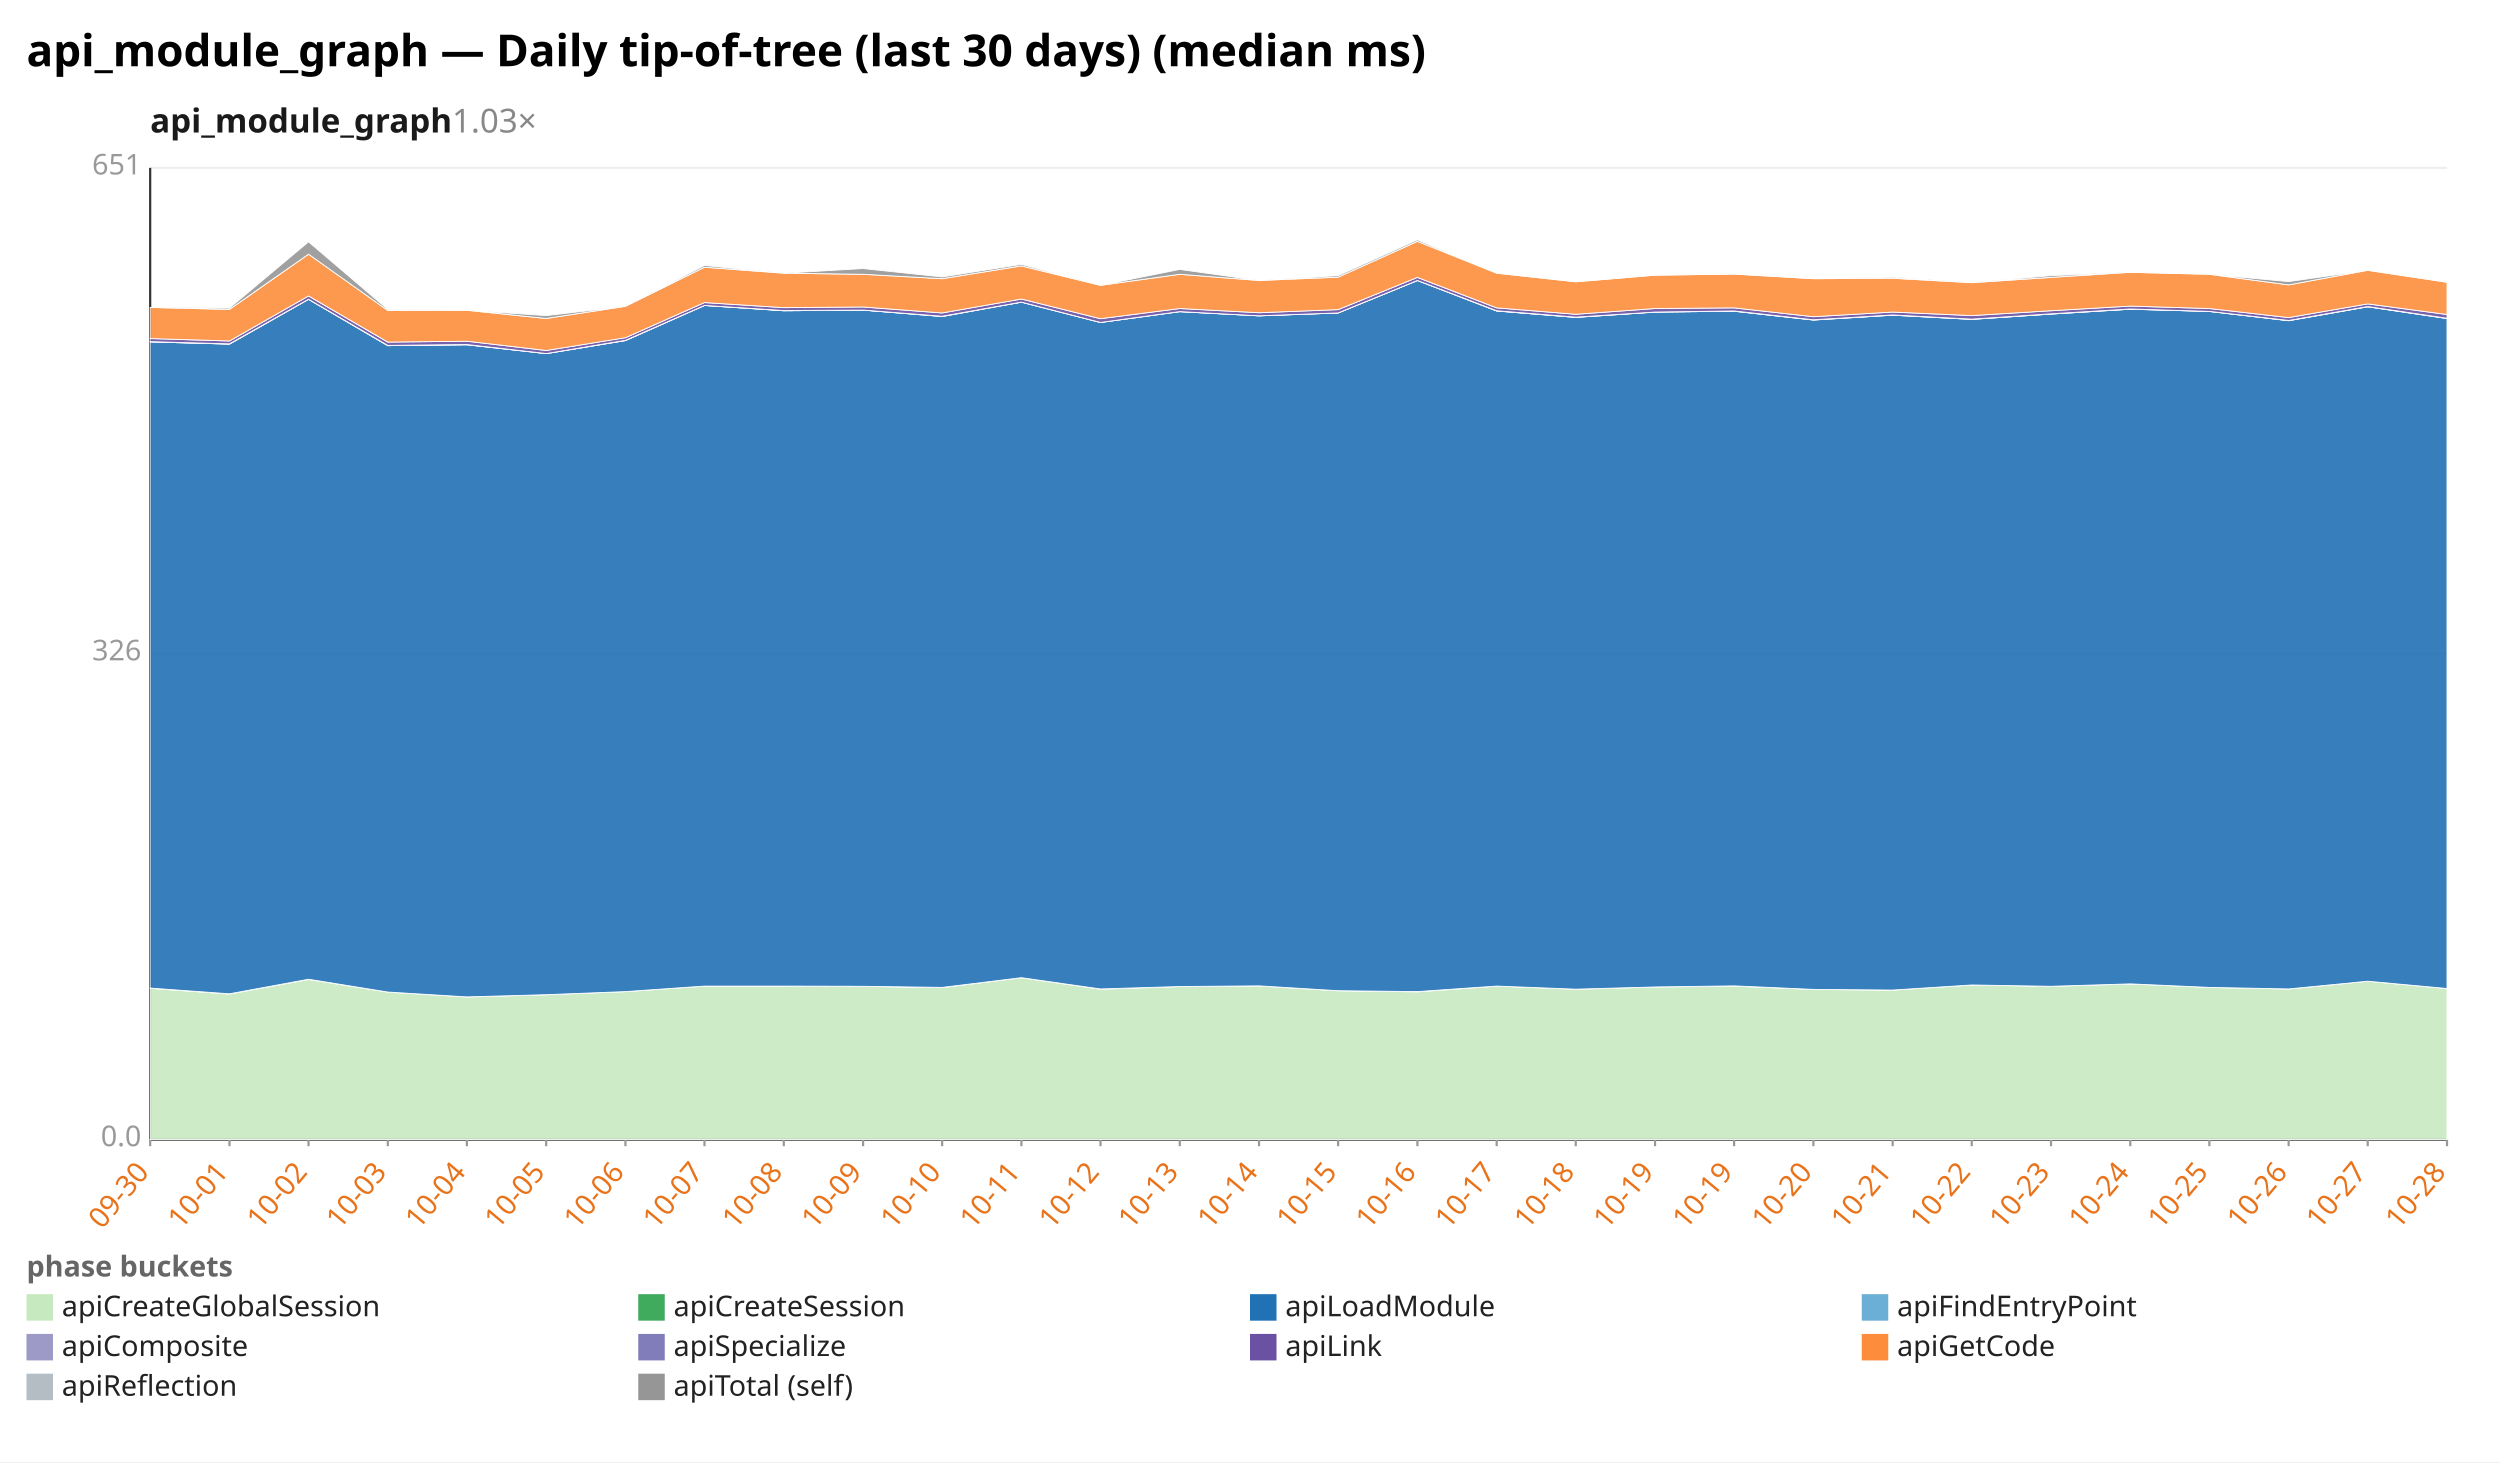
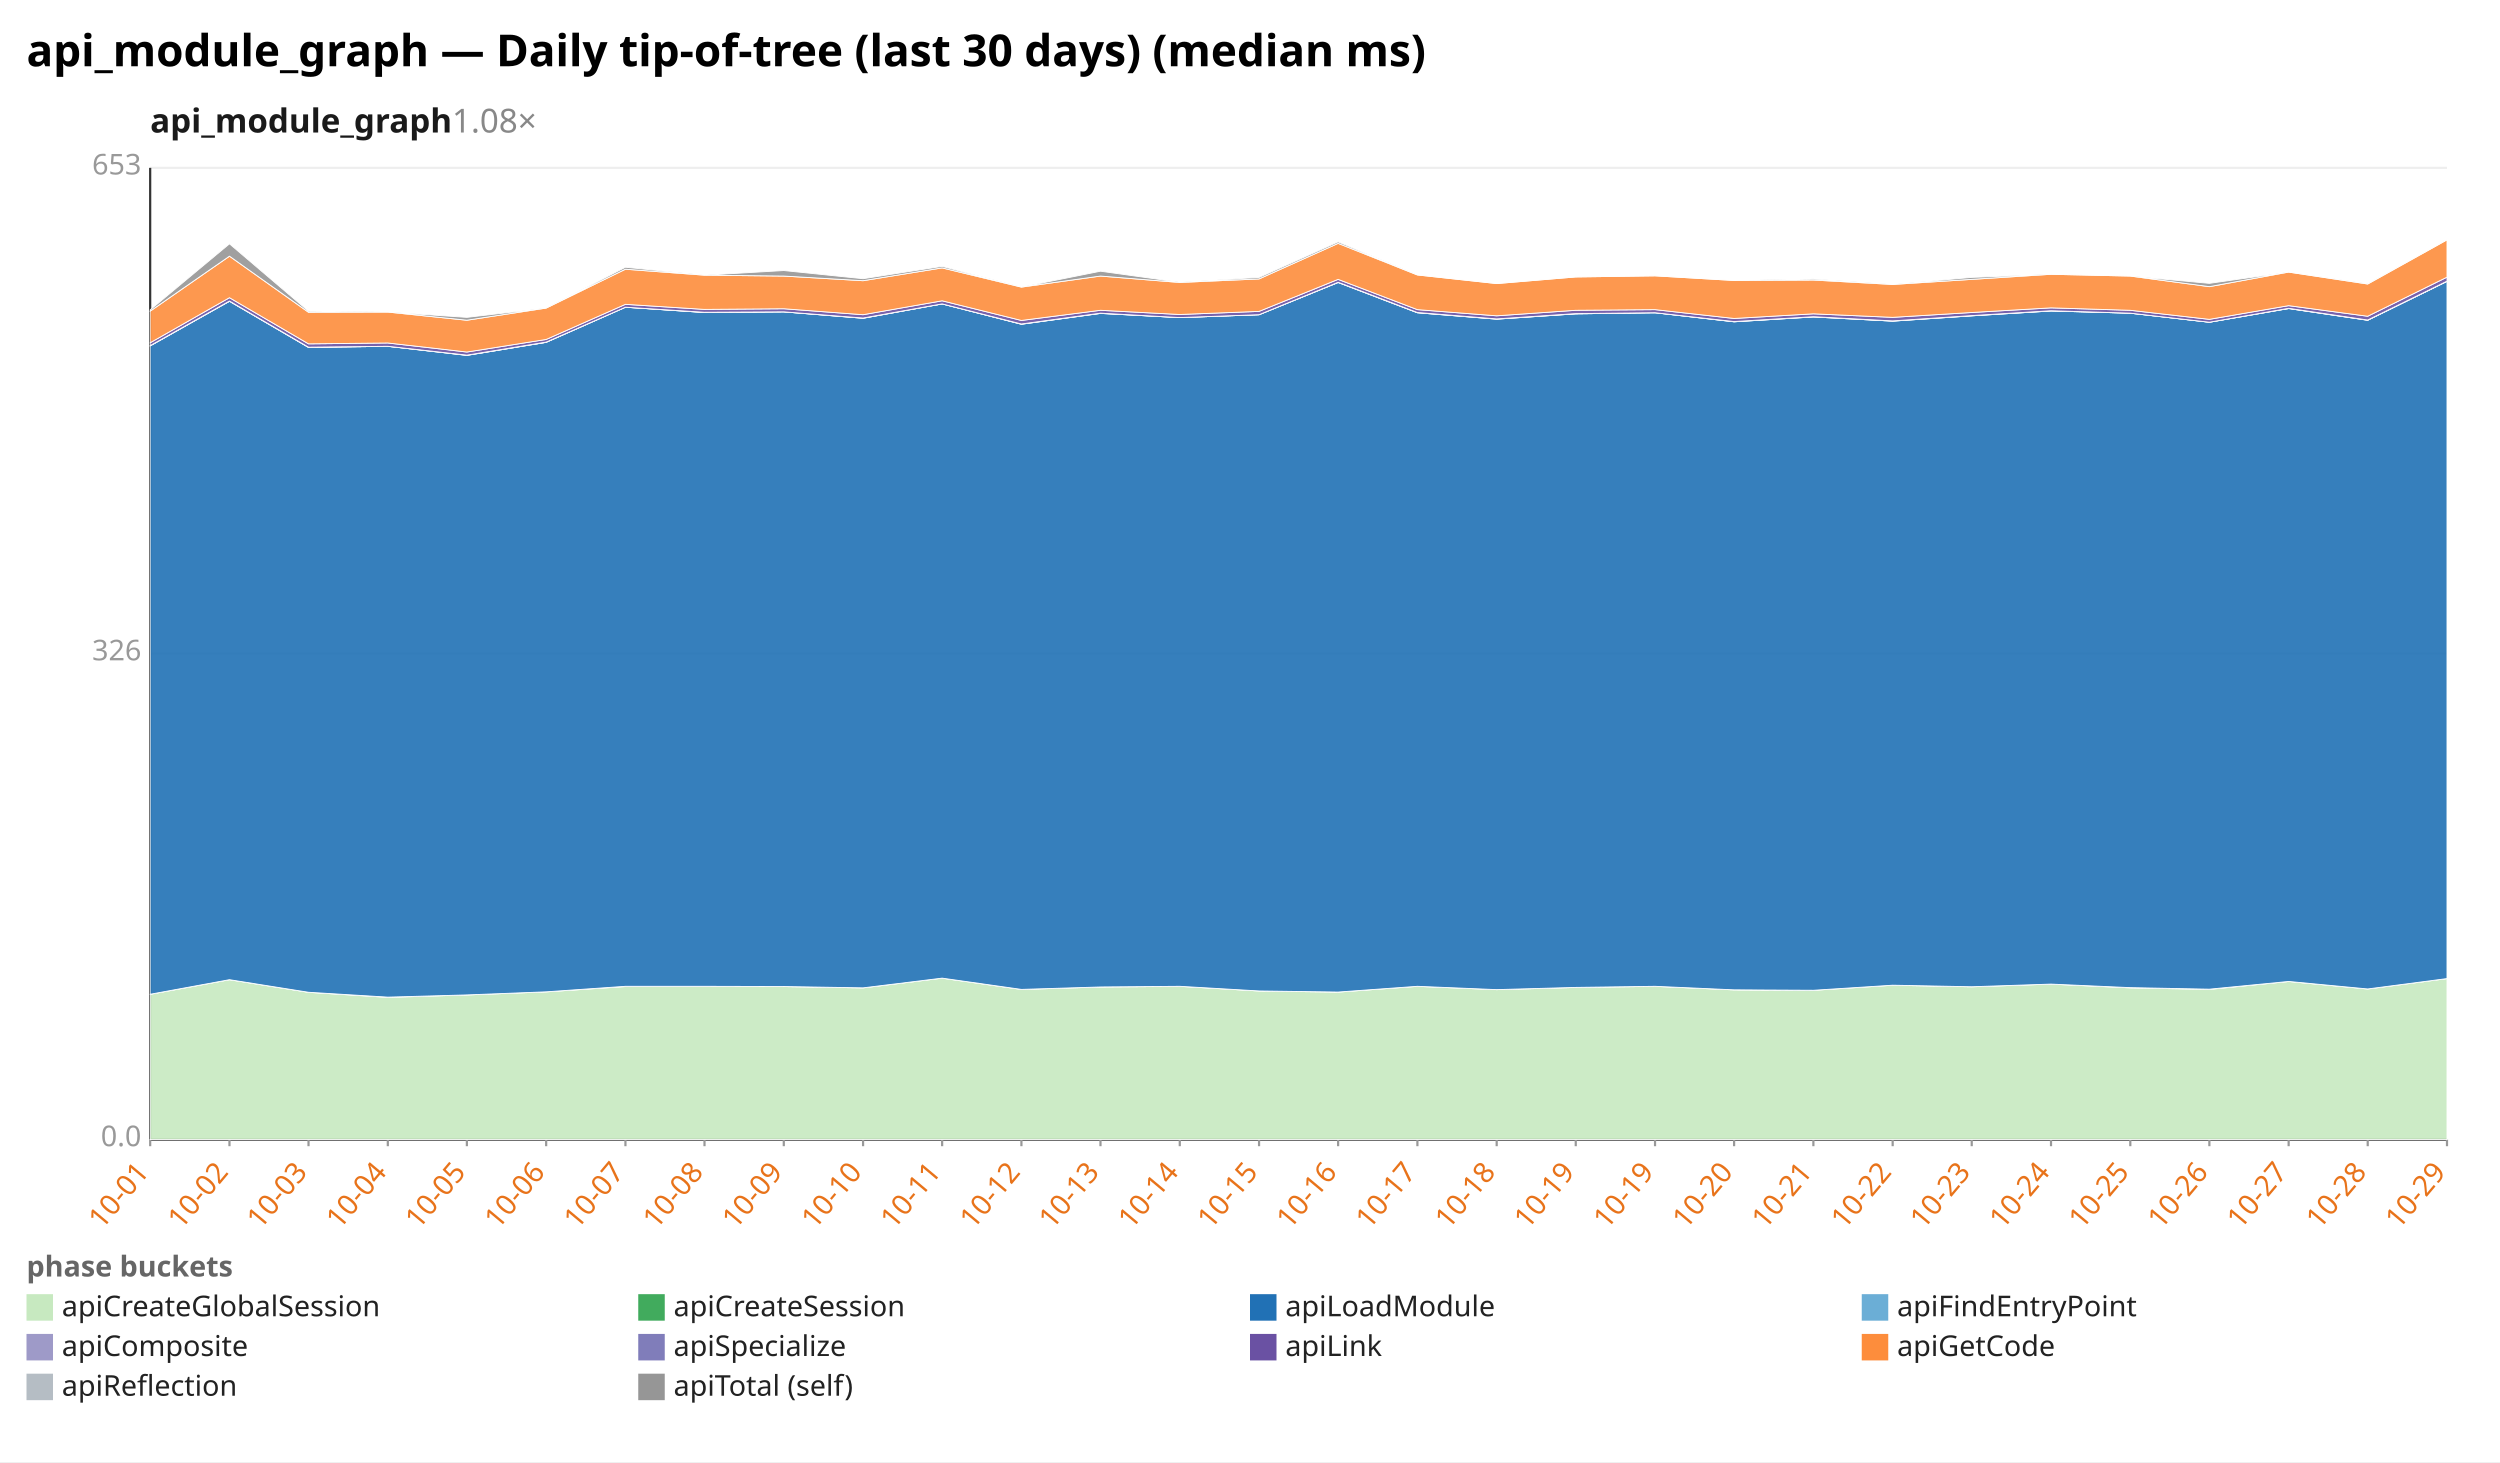
<svg xmlns="http://www.w3.org/2000/svg" width="1132" height="662" viewBox="0 0 1132 662" preserveAspectRatio="xMidYMid meet" font-family="sans-serif" font-size="13">
  <rect width="1132" height="662" fill="white" />
  <text x="12" y="30" font-size="20" font-weight="bold">api_module_graph — Daily tip-of-tree (last 30 days) (median ms)</text>
-   <text x="68" y="60" font-size="15" font-weight="600" fill="#1a1a1a">api_module_graph<tspan fill="#888" font-weight="400" text-decoration="none">  1.03×</tspan>
+   <text x="68" y="60" font-size="15" font-weight="600" fill="#1a1a1a">api_module_graph<tspan fill="#888" font-weight="400" text-decoration="none">  1.08×</tspan>
  </text>
  <line x1="68.0" y1="516.0" x2="1108.0" y2="516.0" stroke="#eee" />
  <text x="64.0" y="519.0" text-anchor="end" fill="#999">0.0</text>
  <line x1="68.0" y1="296.0" x2="1108.0" y2="296.0" stroke="#eee" />
  <text x="64.0" y="299.0" text-anchor="end" fill="#999">326</text>
  <line x1="68.0" y1="76.0" x2="1108.0" y2="76.0" stroke="#eee" />
-   <text x="64.0" y="79.0" text-anchor="end" fill="#999">651</text>
+   <text x="64.0" y="79.0" text-anchor="end" fill="#999">653</text>
  <line x1="68.0" y1="76.0" x2="68.0" y2="516.0" stroke="#333" />
  <line x1="68.0" y1="516.0" x2="1108.0" y2="516.0" stroke="#333" />
  <line x1="68.0" y1="516.0" x2="68.0" y2="519.0" stroke="#999" />
-   <text x="68.0" y="531.0" text-anchor="end" fill="#e8731a" transform="rotate(-50 68.0 531.0)">09-30</text>
+   <text x="68.0" y="531.0" text-anchor="end" fill="#e8731a" transform="rotate(-50 68.0 531.0)">10-01</text>
  <line x1="103.9" y1="516.0" x2="103.9" y2="519.0" stroke="#999" />
-   <text x="103.9" y="531.0" text-anchor="end" fill="#e8731a" transform="rotate(-50 103.9 531.0)">10-01</text>
+   <text x="103.9" y="531.0" text-anchor="end" fill="#e8731a" transform="rotate(-50 103.9 531.0)">10-02</text>
  <line x1="139.7" y1="516.0" x2="139.7" y2="519.0" stroke="#999" />
-   <text x="139.7" y="531.0" text-anchor="end" fill="#e8731a" transform="rotate(-50 139.7 531.0)">10-02</text>
+   <text x="139.7" y="531.0" text-anchor="end" fill="#e8731a" transform="rotate(-50 139.7 531.0)">10-03</text>
  <line x1="175.6" y1="516.0" x2="175.6" y2="519.0" stroke="#999" />
-   <text x="175.6" y="531.0" text-anchor="end" fill="#e8731a" transform="rotate(-50 175.6 531.0)">10-03</text>
+   <text x="175.6" y="531.0" text-anchor="end" fill="#e8731a" transform="rotate(-50 175.6 531.0)">10-04</text>
  <line x1="211.4" y1="516.0" x2="211.4" y2="519.0" stroke="#999" />
-   <text x="211.4" y="531.0" text-anchor="end" fill="#e8731a" transform="rotate(-50 211.4 531.0)">10-04</text>
+   <text x="211.4" y="531.0" text-anchor="end" fill="#e8731a" transform="rotate(-50 211.4 531.0)">10-05</text>
  <line x1="247.3" y1="516.0" x2="247.3" y2="519.0" stroke="#999" />
-   <text x="247.3" y="531.0" text-anchor="end" fill="#e8731a" transform="rotate(-50 247.3 531.0)">10-05</text>
+   <text x="247.3" y="531.0" text-anchor="end" fill="#e8731a" transform="rotate(-50 247.3 531.0)">10-06</text>
  <line x1="283.2" y1="516.0" x2="283.2" y2="519.0" stroke="#999" />
-   <text x="283.2" y="531.0" text-anchor="end" fill="#e8731a" transform="rotate(-50 283.2 531.0)">10-06</text>
+   <text x="283.2" y="531.0" text-anchor="end" fill="#e8731a" transform="rotate(-50 283.2 531.0)">10-07</text>
  <line x1="319.0" y1="516.0" x2="319.0" y2="519.0" stroke="#999" />
-   <text x="319.0" y="531.0" text-anchor="end" fill="#e8731a" transform="rotate(-50 319.0 531.0)">10-07</text>
+   <text x="319.0" y="531.0" text-anchor="end" fill="#e8731a" transform="rotate(-50 319.0 531.0)">10-08</text>
  <line x1="354.9" y1="516.0" x2="354.9" y2="519.0" stroke="#999" />
-   <text x="354.9" y="531.0" text-anchor="end" fill="#e8731a" transform="rotate(-50 354.9 531.0)">10-08</text>
+   <text x="354.9" y="531.0" text-anchor="end" fill="#e8731a" transform="rotate(-50 354.9 531.0)">10-09</text>
  <line x1="390.8" y1="516.0" x2="390.8" y2="519.0" stroke="#999" />
-   <text x="390.8" y="531.0" text-anchor="end" fill="#e8731a" transform="rotate(-50 390.8 531.0)">10-09</text>
+   <text x="390.8" y="531.0" text-anchor="end" fill="#e8731a" transform="rotate(-50 390.8 531.0)">10-10</text>
  <line x1="426.6" y1="516.0" x2="426.6" y2="519.0" stroke="#999" />
-   <text x="426.6" y="531.0" text-anchor="end" fill="#e8731a" transform="rotate(-50 426.6 531.0)">10-10</text>
+   <text x="426.6" y="531.0" text-anchor="end" fill="#e8731a" transform="rotate(-50 426.6 531.0)">10-11</text>
  <line x1="462.5" y1="516.0" x2="462.5" y2="519.0" stroke="#999" />
-   <text x="462.5" y="531.0" text-anchor="end" fill="#e8731a" transform="rotate(-50 462.5 531.0)">10-11</text>
+   <text x="462.5" y="531.0" text-anchor="end" fill="#e8731a" transform="rotate(-50 462.5 531.0)">10-12</text>
  <line x1="498.3" y1="516.0" x2="498.3" y2="519.0" stroke="#999" />
-   <text x="498.3" y="531.0" text-anchor="end" fill="#e8731a" transform="rotate(-50 498.3 531.0)">10-12</text>
+   <text x="498.3" y="531.0" text-anchor="end" fill="#e8731a" transform="rotate(-50 498.3 531.0)">10-13</text>
  <line x1="534.2" y1="516.0" x2="534.2" y2="519.0" stroke="#999" />
-   <text x="534.2" y="531.0" text-anchor="end" fill="#e8731a" transform="rotate(-50 534.2 531.0)">10-13</text>
+   <text x="534.2" y="531.0" text-anchor="end" fill="#e8731a" transform="rotate(-50 534.2 531.0)">10-14</text>
  <line x1="570.1" y1="516.0" x2="570.1" y2="519.0" stroke="#999" />
-   <text x="570.1" y="531.0" text-anchor="end" fill="#e8731a" transform="rotate(-50 570.1 531.0)">10-14</text>
+   <text x="570.1" y="531.0" text-anchor="end" fill="#e8731a" transform="rotate(-50 570.1 531.0)">10-15</text>
  <line x1="605.9" y1="516.0" x2="605.9" y2="519.0" stroke="#999" />
-   <text x="605.9" y="531.0" text-anchor="end" fill="#e8731a" transform="rotate(-50 605.9 531.0)">10-15</text>
+   <text x="605.9" y="531.0" text-anchor="end" fill="#e8731a" transform="rotate(-50 605.9 531.0)">10-16</text>
  <line x1="641.8" y1="516.0" x2="641.8" y2="519.0" stroke="#999" />
-   <text x="641.8" y="531.0" text-anchor="end" fill="#e8731a" transform="rotate(-50 641.8 531.0)">10-16</text>
+   <text x="641.8" y="531.0" text-anchor="end" fill="#e8731a" transform="rotate(-50 641.8 531.0)">10-17</text>
  <line x1="677.7" y1="516.0" x2="677.7" y2="519.0" stroke="#999" />
-   <text x="677.7" y="531.0" text-anchor="end" fill="#e8731a" transform="rotate(-50 677.7 531.0)">10-17</text>
+   <text x="677.7" y="531.0" text-anchor="end" fill="#e8731a" transform="rotate(-50 677.7 531.0)">10-18</text>
  <line x1="713.5" y1="516.0" x2="713.5" y2="519.0" stroke="#999" />
-   <text x="713.5" y="531.0" text-anchor="end" fill="#e8731a" transform="rotate(-50 713.5 531.0)">10-18</text>
+   <text x="713.5" y="531.0" text-anchor="end" fill="#e8731a" transform="rotate(-50 713.5 531.0)">10-19</text>
  <line x1="749.4" y1="516.0" x2="749.4" y2="519.0" stroke="#999" />
  <text x="749.4" y="531.0" text-anchor="end" fill="#e8731a" transform="rotate(-50 749.4 531.0)">10-19</text>
  <line x1="785.2" y1="516.0" x2="785.2" y2="519.0" stroke="#999" />
-   <text x="785.2" y="531.0" text-anchor="end" fill="#e8731a" transform="rotate(-50 785.2 531.0)">10-19</text>
+   <text x="785.2" y="531.0" text-anchor="end" fill="#e8731a" transform="rotate(-50 785.2 531.0)">10-20</text>
  <line x1="821.1" y1="516.0" x2="821.1" y2="519.0" stroke="#999" />
-   <text x="821.1" y="531.0" text-anchor="end" fill="#e8731a" transform="rotate(-50 821.1 531.0)">10-20</text>
+   <text x="821.1" y="531.0" text-anchor="end" fill="#e8731a" transform="rotate(-50 821.1 531.0)">10-21</text>
  <line x1="857.0" y1="516.0" x2="857.0" y2="519.0" stroke="#999" />
-   <text x="857.0" y="531.0" text-anchor="end" fill="#e8731a" transform="rotate(-50 857.0 531.0)">10-21</text>
+   <text x="857.0" y="531.0" text-anchor="end" fill="#e8731a" transform="rotate(-50 857.0 531.0)">10-22</text>
  <line x1="892.8" y1="516.0" x2="892.8" y2="519.0" stroke="#999" />
-   <text x="892.8" y="531.0" text-anchor="end" fill="#e8731a" transform="rotate(-50 892.8 531.0)">10-22</text>
+   <text x="892.8" y="531.0" text-anchor="end" fill="#e8731a" transform="rotate(-50 892.8 531.0)">10-23</text>
  <line x1="928.7" y1="516.0" x2="928.7" y2="519.0" stroke="#999" />
-   <text x="928.7" y="531.0" text-anchor="end" fill="#e8731a" transform="rotate(-50 928.7 531.0)">10-23</text>
+   <text x="928.7" y="531.0" text-anchor="end" fill="#e8731a" transform="rotate(-50 928.7 531.0)">10-24</text>
  <line x1="964.6" y1="516.0" x2="964.6" y2="519.0" stroke="#999" />
-   <text x="964.6" y="531.0" text-anchor="end" fill="#e8731a" transform="rotate(-50 964.6 531.0)">10-24</text>
+   <text x="964.6" y="531.0" text-anchor="end" fill="#e8731a" transform="rotate(-50 964.6 531.0)">10-25</text>
  <line x1="1000.4" y1="516.0" x2="1000.4" y2="519.0" stroke="#999" />
-   <text x="1000.4" y="531.0" text-anchor="end" fill="#e8731a" transform="rotate(-50 1000.4 531.0)">10-25</text>
+   <text x="1000.4" y="531.0" text-anchor="end" fill="#e8731a" transform="rotate(-50 1000.4 531.0)">10-26</text>
  <line x1="1036.3" y1="516.0" x2="1036.3" y2="519.0" stroke="#999" />
-   <text x="1036.3" y="531.0" text-anchor="end" fill="#e8731a" transform="rotate(-50 1036.3 531.0)">10-26</text>
+   <text x="1036.3" y="531.0" text-anchor="end" fill="#e8731a" transform="rotate(-50 1036.3 531.0)">10-27</text>
  <line x1="1072.1" y1="516.0" x2="1072.1" y2="519.0" stroke="#999" />
-   <text x="1072.1" y="531.0" text-anchor="end" fill="#e8731a" transform="rotate(-50 1072.1 531.0)">10-27</text>
+   <text x="1072.1" y="531.0" text-anchor="end" fill="#e8731a" transform="rotate(-50 1072.1 531.0)">10-28</text>
  <line x1="1108.0" y1="516.0" x2="1108.0" y2="519.0" stroke="#999" />
-   <text x="1108.0" y="531.0" text-anchor="end" fill="#e8731a" transform="rotate(-50 1108.0 531.0)">10-28</text>
-   <polygon points="68.0,447.5 103.9,450.1 139.7,443.5 175.6,449.2 211.4,451.4 247.3,450.4 283.2,449.0 319.0,446.5 354.9,446.5 390.8,446.6 426.6,447.2 462.5,442.7 498.3,447.9 534.2,446.7 570.1,446.4 605.9,448.6 641.8,449.1 677.7,446.5 713.5,447.9 749.4,446.9 785.2,446.5 821.1,448.0 857.0,448.3 892.8,446.0 928.7,446.6 964.6,445.5 1000.4,447.1 1036.3,447.8 1072.1,444.3 1108.0,447.6 1108.0,516.0 1072.1,516.0 1036.3,516.0 1000.4,516.0 964.6,516.0 928.7,516.0 892.8,516.0 857.0,516.0 821.1,516.0 785.2,516.0 749.4,516.0 713.5,516.0 677.7,516.0 641.8,516.0 605.9,516.0 570.1,516.0 534.2,516.0 498.3,516.0 462.5,516.0 426.6,516.0 390.8,516.0 354.9,516.0 319.0,516.0 283.2,516.0 247.3,516.0 211.4,516.0 175.6,516.0 139.7,516.0 103.9,516.0 68.0,516.0" fill="#c7e9c0" fill-opacity="0.9" stroke="#fff" stroke-width="0.4" />
-   <polygon points="68.0,447.4 103.9,450.0 139.7,443.4 175.6,449.2 211.4,451.4 247.3,450.4 283.2,449.0 319.0,446.5 354.9,446.5 390.8,446.6 426.6,447.1 462.5,442.7 498.3,447.8 534.2,446.7 570.1,446.4 605.9,448.6 641.8,449.0 677.7,446.5 713.5,447.9 749.4,446.9 785.2,446.4 821.1,448.0 857.0,448.3 892.8,446.0 928.7,446.6 964.6,445.5 1000.4,447.1 1036.3,447.8 1072.1,444.3 1108.0,447.6 1108.0,447.6 1072.1,444.3 1036.3,447.8 1000.4,447.1 964.6,445.5 928.7,446.6 892.8,446.0 857.0,448.3 821.1,448.0 785.2,446.5 749.4,446.9 713.5,447.9 677.7,446.5 641.8,449.1 605.9,448.6 570.1,446.4 534.2,446.7 498.3,447.9 462.5,442.7 426.6,447.2 390.8,446.6 354.9,446.5 319.0,446.5 283.2,449.0 247.3,450.4 211.4,451.4 175.6,449.2 139.7,443.5 103.9,450.1 68.0,447.5" fill="#41ab5d" fill-opacity="0.9" stroke="#fff" stroke-width="0.4" />
-   <polygon points="68.0,154.8 103.9,155.8 139.7,135.5 175.6,156.5 211.4,156.1 247.3,160.1 283.2,154.2 319.0,138.3 354.9,140.7 390.8,140.4 426.6,143.3 462.5,136.8 498.3,146.0 534.2,141.1 570.1,143.0 605.9,141.7 641.8,127.0 677.7,140.8 713.5,143.7 749.4,141.3 785.2,140.9 821.1,144.9 857.0,142.7 892.8,144.6 928.7,142.2 964.6,140.0 1000.4,141.0 1036.3,145.2 1072.1,138.9 1108.0,144.2 1108.0,447.6 1072.1,444.3 1036.3,447.8 1000.4,447.1 964.6,445.5 928.7,446.6 892.8,446.0 857.0,448.3 821.1,448.0 785.2,446.4 749.4,446.9 713.5,447.9 677.7,446.5 641.8,449.0 605.9,448.6 570.1,446.4 534.2,446.7 498.3,447.8 462.5,442.7 426.6,447.1 390.8,446.6 354.9,446.5 319.0,446.5 283.2,449.0 247.3,450.4 211.4,451.4 175.6,449.2 139.7,443.4 103.9,450.0 68.0,447.4" fill="#2171b5" fill-opacity="0.9" stroke="#fff" stroke-width="0.4" />
-   <polygon points="68.0,154.8 103.9,155.8 139.7,135.5 175.6,156.5 211.4,156.1 247.3,160.1 283.2,154.2 319.0,138.3 354.9,140.7 390.8,140.4 426.6,143.3 462.5,136.8 498.3,146.0 534.2,141.1 570.1,143.0 605.9,141.7 641.8,127.0 677.7,140.8 713.5,143.7 749.4,141.3 785.2,140.9 821.1,144.9 857.0,142.7 892.8,144.6 928.7,142.2 964.6,140.0 1000.4,141.0 1036.3,145.2 1072.1,138.9 1108.0,144.2 1108.0,144.2 1072.1,138.9 1036.3,145.2 1000.4,141.0 964.6,140.0 928.7,142.2 892.8,144.6 857.0,142.7 821.1,144.9 785.2,140.9 749.4,141.3 713.5,143.7 677.7,140.8 641.8,127.0 605.9,141.7 570.1,143.0 534.2,141.1 498.3,146.0 462.5,136.8 426.6,143.3 390.8,140.4 354.9,140.7 319.0,138.3 283.2,154.2 247.3,160.1 211.4,156.1 175.6,156.5 139.7,135.5 103.9,155.8 68.0,154.8" fill="#6baed6" fill-opacity="0.9" stroke="#fff" stroke-width="0.4" />
-   <polygon points="68.0,154.7 103.9,155.7 139.7,135.5 175.6,156.4 211.4,156.0 247.3,160.1 283.2,154.1 319.0,138.3 354.9,140.6 390.8,140.4 426.6,143.2 462.5,136.8 498.3,146.0 534.2,141.1 570.1,143.0 605.9,141.7 641.8,127.0 677.7,140.7 713.5,143.6 749.4,141.3 785.2,140.8 821.1,144.8 857.0,142.6 892.8,144.5 928.7,142.1 964.6,139.9 1000.4,141.0 1036.3,145.1 1072.1,138.8 1108.0,144.1 1108.0,144.2 1072.1,138.9 1036.3,145.2 1000.4,141.0 964.6,140.0 928.7,142.2 892.8,144.6 857.0,142.7 821.1,144.9 785.2,140.9 749.4,141.3 713.5,143.7 677.7,140.8 641.8,127.0 605.9,141.7 570.1,143.0 534.2,141.1 498.3,146.0 462.5,136.8 426.6,143.3 390.8,140.4 354.9,140.7 319.0,138.3 283.2,154.2 247.3,160.1 211.4,156.1 175.6,156.5 139.7,135.5 103.9,155.8 68.0,154.8" fill="#9e9ac8" fill-opacity="0.9" stroke="#fff" stroke-width="0.4" />
-   <polygon points="68.0,153.3 103.9,154.4 139.7,134.0 175.6,154.9 211.4,154.5 247.3,158.7 283.2,152.9 319.0,137.0 354.9,139.3 390.8,139.0 426.6,141.7 462.5,135.4 498.3,144.3 534.2,139.7 570.1,141.6 605.9,140.2 641.8,125.6 677.7,139.4 713.5,142.3 749.4,139.7 785.2,139.4 821.1,143.4 857.0,141.3 892.8,142.9 928.7,140.7 964.6,138.6 1000.4,139.7 1036.3,143.8 1072.1,137.6 1108.0,142.4 1108.0,144.1 1072.1,138.8 1036.3,145.1 1000.4,141.0 964.6,139.9 928.7,142.1 892.8,144.5 857.0,142.6 821.1,144.8 785.2,140.8 749.4,141.3 713.5,143.6 677.7,140.7 641.8,127.0 605.9,141.7 570.1,143.0 534.2,141.1 498.3,146.0 462.5,136.8 426.6,143.2 390.8,140.4 354.9,140.6 319.0,138.3 283.2,154.1 247.3,160.1 211.4,156.0 175.6,156.4 139.7,135.5 103.9,155.7 68.0,154.7" fill="#6a51a3" fill-opacity="0.9" stroke="#fff" stroke-width="0.4" />
-   <polygon points="68.0,139.2 103.9,140.1 139.7,115.1 175.6,140.6 211.4,140.5 247.3,144.2 283.2,138.7 319.0,121.0 354.9,123.7 390.8,124.2 426.6,126.2 462.5,120.4 498.3,129.2 534.2,124.2 570.1,127.0 605.9,125.5 641.8,109.3 677.7,123.7 713.5,127.6 749.4,124.6 785.2,124.1 821.1,126.2 857.0,126.0 892.8,128.0 928.7,125.6 964.6,123.3 1000.4,124.2 1036.3,129.0 1072.1,122.4 1108.0,127.8 1108.0,142.4 1072.1,137.6 1036.3,143.8 1000.4,139.7 964.6,138.6 928.7,140.7 892.8,142.9 857.0,141.3 821.1,143.4 785.2,139.4 749.4,139.7 713.5,142.3 677.7,139.4 641.8,125.6 605.9,140.2 570.1,141.6 534.2,139.7 498.3,144.3 462.5,135.4 426.6,141.7 390.8,139.0 354.9,139.3 319.0,137.0 283.2,152.9 247.3,158.7 211.4,154.5 175.6,154.9 139.7,134.0 103.9,154.4 68.0,153.3" fill="#fd8d3c" fill-opacity="0.9" stroke="#fff" stroke-width="0.4" />
-   <polygon points="68.0,139.2 103.9,139.5 139.7,109.5 175.6,140.1 211.4,140.5 247.3,142.9 283.2,138.7 319.0,120.2 354.9,123.7 390.8,121.6 426.6,125.4 462.5,119.7 498.3,129.2 534.2,122.0 570.1,127.0 605.9,124.8 641.8,108.6 677.7,123.7 713.5,127.6 749.4,124.6 785.2,124.1 821.1,126.2 857.0,125.5 892.8,128.0 928.7,124.8 964.6,123.3 1000.4,124.2 1036.3,127.5 1072.1,122.4 1108.0,127.7 1108.0,127.8 1072.1,122.4 1036.3,129.0 1000.4,124.2 964.6,123.3 928.7,125.6 892.8,128.0 857.0,126.0 821.1,126.2 785.2,124.1 749.4,124.6 713.5,127.6 677.7,123.7 641.8,109.3 605.9,125.5 570.1,127.0 534.2,124.2 498.3,129.2 462.5,120.4 426.6,126.2 390.8,124.2 354.9,123.7 319.0,121.0 283.2,138.7 247.3,144.2 211.4,140.5 175.6,140.6 139.7,115.1 103.9,140.1 68.0,139.2" fill="#969696" fill-opacity="0.9" stroke="#fff" stroke-width="0.4" />
+   <text x="1108.0" y="531.0" text-anchor="end" fill="#e8731a" transform="rotate(-50 1108.0 531.0)">10-29</text>
+   <polygon points="68.0,450.2 103.9,443.6 139.7,449.3 175.6,451.6 211.4,450.5 247.3,449.1 283.2,446.7 319.0,446.6 354.9,446.7 390.8,447.3 426.6,442.9 462.5,448.0 498.3,446.9 534.2,446.6 570.1,448.7 605.9,449.2 641.8,446.6 677.7,448.1 713.5,447.1 749.4,446.6 785.2,448.2 821.1,448.4 857.0,446.1 892.8,446.8 928.7,445.6 964.6,447.3 1000.4,448.0 1036.3,444.4 1072.1,447.8 1108.0,443.1 1108.0,516.0 1072.1,516.0 1036.3,516.0 1000.4,516.0 964.6,516.0 928.7,516.0 892.8,516.0 857.0,516.0 821.1,516.0 785.2,516.0 749.4,516.0 713.5,516.0 677.7,516.0 641.8,516.0 605.9,516.0 570.1,516.0 534.2,516.0 498.3,516.0 462.5,516.0 426.6,516.0 390.8,516.0 354.9,516.0 319.0,516.0 283.2,516.0 247.3,516.0 211.4,516.0 175.6,516.0 139.7,516.0 103.9,516.0 68.0,516.0" fill="#c7e9c0" fill-opacity="0.9" stroke="#fff" stroke-width="0.4" />
+   <polygon points="68.0,450.2 103.9,443.6 139.7,449.3 175.6,451.5 211.4,450.5 247.3,449.1 283.2,446.6 319.0,446.6 354.9,446.7 390.8,447.3 426.6,442.9 462.5,448.0 498.3,446.9 534.2,446.6 570.1,448.7 605.9,449.2 641.8,446.6 677.7,448.1 713.5,447.1 749.4,446.6 785.2,448.2 821.1,448.4 857.0,446.1 892.8,446.8 928.7,445.6 964.6,447.2 1000.4,447.9 1036.3,444.4 1072.1,447.8 1108.0,443.1 1108.0,443.1 1072.1,447.8 1036.3,444.4 1000.4,448.0 964.6,447.3 928.7,445.6 892.8,446.8 857.0,446.1 821.1,448.4 785.2,448.2 749.4,446.6 713.5,447.1 677.7,448.1 641.8,446.6 605.9,449.2 570.1,448.7 534.2,446.6 498.3,446.9 462.5,448.0 426.6,442.9 390.8,447.3 354.9,446.7 319.0,446.6 283.2,446.7 247.3,449.1 211.4,450.5 175.6,451.6 139.7,449.3 103.9,443.6 68.0,450.2" fill="#41ab5d" fill-opacity="0.9" stroke="#fff" stroke-width="0.4" />
+   <polygon points="68.0,156.6 103.9,136.4 139.7,157.3 175.6,156.8 211.4,160.9 247.3,155.0 283.2,139.1 319.0,141.5 354.9,141.2 390.8,144.1 426.6,137.6 462.5,146.8 498.3,141.9 534.2,143.8 570.1,142.5 605.9,127.9 641.8,141.6 677.7,144.5 713.5,142.1 749.4,141.6 785.2,145.7 821.1,143.5 857.0,145.4 892.8,143.0 928.7,140.8 964.6,141.8 1000.4,145.9 1036.3,139.7 1072.1,145.0 1108.0,127.4 1108.0,443.1 1072.1,447.8 1036.3,444.4 1000.4,447.9 964.6,447.2 928.7,445.6 892.8,446.8 857.0,446.1 821.1,448.4 785.2,448.2 749.4,446.6 713.5,447.1 677.7,448.1 641.8,446.6 605.9,449.2 570.1,448.7 534.2,446.6 498.3,446.9 462.5,448.0 426.6,442.9 390.8,447.3 354.9,446.7 319.0,446.6 283.2,446.6 247.3,449.1 211.4,450.5 175.6,451.5 139.7,449.3 103.9,443.6 68.0,450.2" fill="#2171b5" fill-opacity="0.9" stroke="#fff" stroke-width="0.4" />
+   <polygon points="68.0,156.6 103.9,136.4 139.7,157.3 175.6,156.8 211.4,160.9 247.3,155.0 283.2,139.1 319.0,141.5 354.9,141.2 390.8,144.1 426.6,137.6 462.5,146.8 498.3,141.9 534.2,143.8 570.1,142.5 605.9,127.9 641.8,141.6 677.7,144.5 713.5,142.1 749.4,141.6 785.2,145.7 821.1,143.5 857.0,145.4 892.8,143.0 928.7,140.8 964.6,141.8 1000.4,145.9 1036.3,139.7 1072.1,145.0 1108.0,127.4 1108.0,127.4 1072.1,145.0 1036.3,139.7 1000.4,145.9 964.6,141.8 928.7,140.8 892.8,143.0 857.0,145.4 821.1,143.5 785.2,145.7 749.4,141.6 713.5,142.1 677.7,144.5 641.8,141.6 605.9,127.9 570.1,142.5 534.2,143.8 498.3,141.9 462.5,146.8 426.6,137.6 390.8,144.1 354.9,141.2 319.0,141.5 283.2,139.1 247.3,155.0 211.4,160.9 175.6,156.8 139.7,157.3 103.9,136.4 68.0,156.6" fill="#6baed6" fill-opacity="0.9" stroke="#fff" stroke-width="0.4" />
+   <polygon points="68.0,156.5 103.9,136.3 139.7,157.2 175.6,156.8 211.4,160.8 247.3,154.9 283.2,139.1 319.0,141.4 354.9,141.2 390.8,144.0 426.6,137.6 462.5,146.7 498.3,141.8 534.2,143.8 570.1,142.5 605.9,127.8 641.8,141.5 677.7,144.4 713.5,142.0 749.4,141.6 785.2,145.6 821.1,143.4 857.0,145.3 892.8,142.9 928.7,140.7 964.6,141.8 1000.4,145.9 1036.3,139.6 1072.1,144.9 1108.0,127.3 1108.0,127.4 1072.1,145.0 1036.3,139.7 1000.4,145.9 964.6,141.8 928.7,140.8 892.8,143.0 857.0,145.4 821.1,143.5 785.2,145.7 749.4,141.6 713.5,142.1 677.7,144.5 641.8,141.6 605.9,127.9 570.1,142.5 534.2,143.8 498.3,141.9 462.5,146.8 426.6,137.6 390.8,144.1 354.9,141.2 319.0,141.5 283.2,139.1 247.3,155.0 211.4,160.9 175.6,156.8 139.7,157.3 103.9,136.4 68.0,156.6" fill="#9e9ac8" fill-opacity="0.9" stroke="#fff" stroke-width="0.4" />
+   <polygon points="68.0,155.2 103.9,134.8 139.7,155.7 175.6,155.3 211.4,159.4 247.3,153.7 283.2,137.8 319.0,140.1 354.9,139.8 390.8,142.5 426.6,136.2 462.5,145.1 498.3,140.5 534.2,142.4 570.1,141.0 605.9,126.5 641.8,140.2 677.7,143.0 713.5,140.5 749.4,140.2 785.2,144.2 821.1,142.1 857.0,143.7 892.8,141.5 928.7,139.4 964.6,140.5 1000.4,144.6 1036.3,138.4 1072.1,143.2 1108.0,125.5 1108.0,127.3 1072.1,144.9 1036.3,139.6 1000.4,145.9 964.6,141.8 928.7,140.7 892.8,142.9 857.0,145.3 821.1,143.4 785.2,145.6 749.4,141.6 713.5,142.0 677.7,144.4 641.8,141.5 605.9,127.8 570.1,142.5 534.2,143.8 498.3,141.8 462.5,146.7 426.6,137.6 390.8,144.0 354.9,141.2 319.0,141.4 283.2,139.1 247.3,154.9 211.4,160.8 175.6,156.8 139.7,157.2 103.9,136.3 68.0,156.5" fill="#6a51a3" fill-opacity="0.9" stroke="#fff" stroke-width="0.4" />
+   <polygon points="68.0,140.9 103.9,116.0 139.7,141.4 175.6,141.3 211.4,145.0 247.3,139.5 283.2,121.9 319.0,124.6 354.9,125.0 390.8,127.1 426.6,121.3 462.5,130.0 498.3,125.0 534.2,127.9 570.1,126.3 605.9,110.2 641.8,124.5 677.7,128.4 713.5,125.4 749.4,124.9 785.2,127.0 821.1,126.8 857.0,128.8 892.8,126.5 928.7,124.2 964.6,125.0 1000.4,129.8 1036.3,123.2 1072.1,128.6 1108.0,108.6 1108.0,125.5 1072.1,143.2 1036.3,138.4 1000.4,144.6 964.6,140.5 928.7,139.4 892.8,141.5 857.0,143.7 821.1,142.1 785.2,144.2 749.4,140.2 713.5,140.5 677.7,143.0 641.8,140.2 605.9,126.5 570.1,141.0 534.2,142.4 498.3,140.5 462.5,145.1 426.6,136.2 390.8,142.5 354.9,139.8 319.0,140.1 283.2,137.8 247.3,153.7 211.4,159.4 175.6,155.3 139.7,155.7 103.9,134.8 68.0,155.2" fill="#fd8d3c" fill-opacity="0.9" stroke="#fff" stroke-width="0.4" />
+   <polygon points="68.0,140.3 103.9,110.4 139.7,140.9 175.6,141.3 211.4,143.7 247.3,139.5 283.2,121.0 319.0,124.6 354.9,122.5 390.8,126.2 426.6,120.6 462.5,130.0 498.3,122.8 534.2,127.8 570.1,125.6 605.9,109.5 641.8,124.5 677.7,128.4 713.5,125.4 749.4,124.9 785.2,127.0 821.1,126.3 857.0,128.8 892.8,125.6 928.7,124.2 964.6,125.0 1000.4,128.3 1036.3,123.2 1072.1,128.5 1108.0,108.6 1108.0,108.6 1072.1,128.6 1036.3,123.2 1000.4,129.8 964.6,125.0 928.7,124.2 892.8,126.5 857.0,128.8 821.1,126.8 785.2,127.0 749.4,124.9 713.5,125.4 677.7,128.4 641.8,124.5 605.9,110.2 570.1,126.3 534.2,127.9 498.3,125.0 462.5,130.0 426.6,121.3 390.8,127.1 354.9,125.0 319.0,124.6 283.2,121.9 247.3,139.5 211.4,145.0 175.6,141.3 139.7,141.4 103.9,116.0 68.0,140.9" fill="#969696" fill-opacity="0.9" stroke="#fff" stroke-width="0.4" />
  <text x="12" y="578" fill="#666" font-weight="600">phase buckets</text>
  <rect x="12" y="586" width="12" height="12" fill="#c7e9c0" />
  <text x="28" y="596" fill="#222">apiCreateGlobalSession</text>
  <rect x="289" y="586" width="12" height="12" fill="#41ab5d" />
  <text x="305" y="596" fill="#222">apiCreateSession</text>
  <rect x="566" y="586" width="12" height="12" fill="#2171b5" />
  <text x="582" y="596" fill="#222">apiLoadModule</text>
  <rect x="843" y="586" width="12" height="12" fill="#6baed6" />
  <text x="859" y="596" fill="#222">apiFindEntryPoint</text>
  <rect x="12" y="604" width="12" height="12" fill="#9e9ac8" />
  <text x="28" y="614" fill="#222">apiComposite</text>
  <rect x="289" y="604" width="12" height="12" fill="#807dba" />
  <text x="305" y="614" fill="#222">apiSpecialize</text>
  <rect x="566" y="604" width="12" height="12" fill="#6a51a3" />
  <text x="582" y="614" fill="#222">apiLink</text>
  <rect x="843" y="604" width="12" height="12" fill="#fd8d3c" />
  <text x="859" y="614" fill="#222">apiGetCode</text>
  <rect x="12" y="622" width="12" height="12" fill="#b5bdc4" />
  <text x="28" y="632" fill="#222">apiReflection</text>
  <rect x="289" y="622" width="12" height="12" fill="#969696" />
  <text x="305" y="632" fill="#222">apiTotal (self)</text>
</svg>
